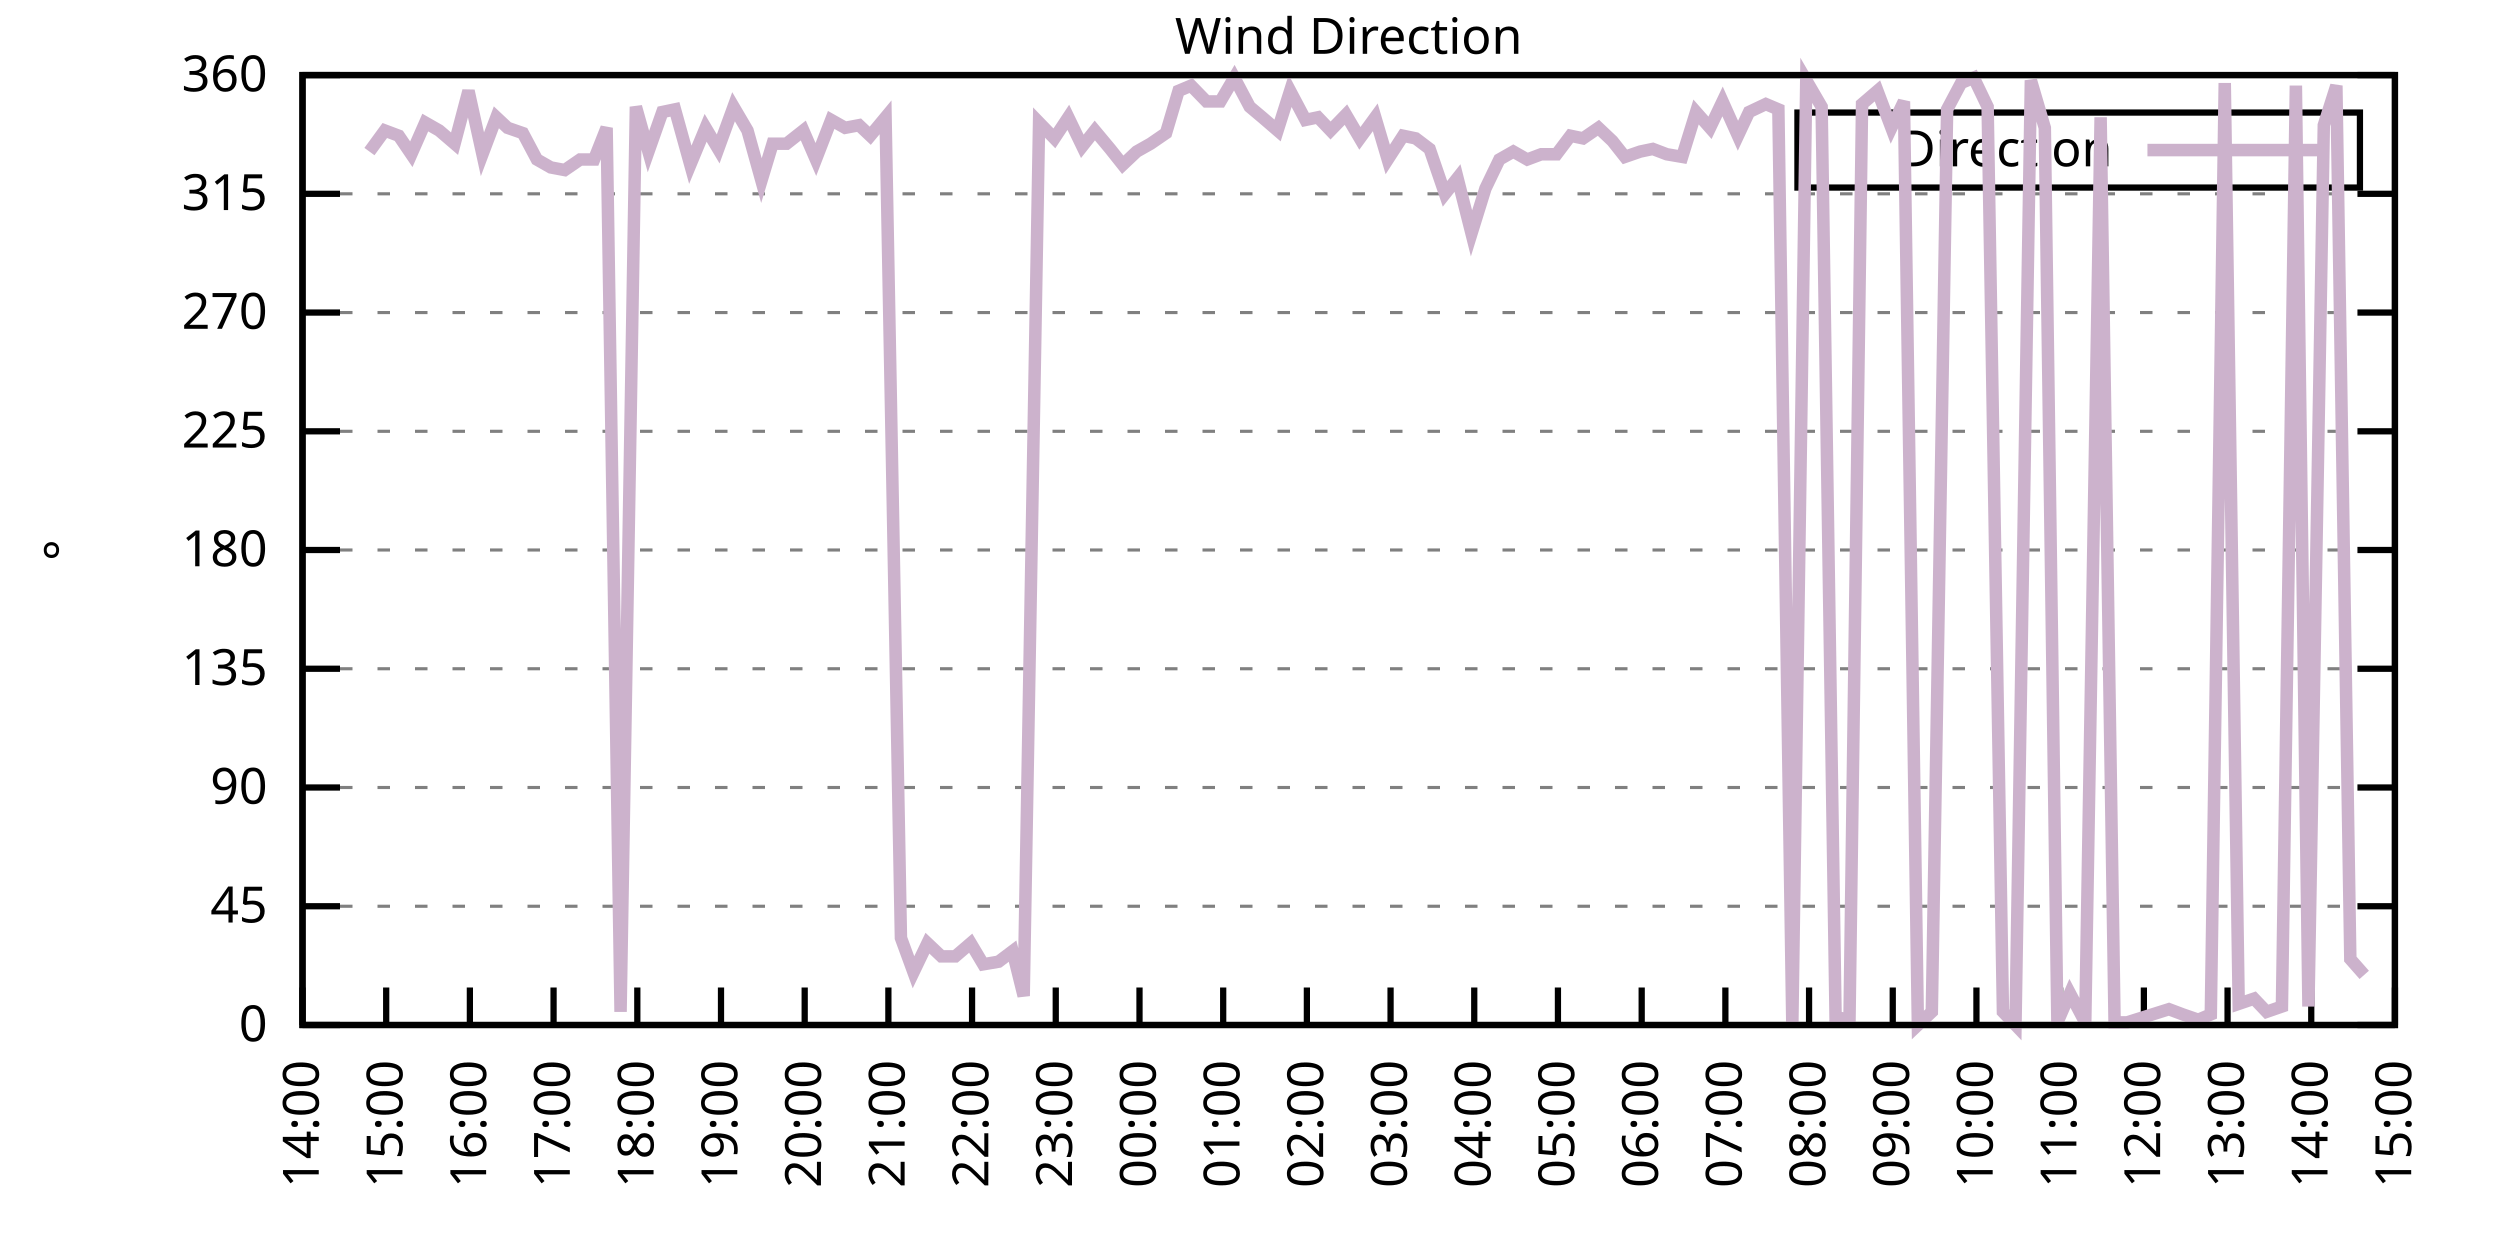
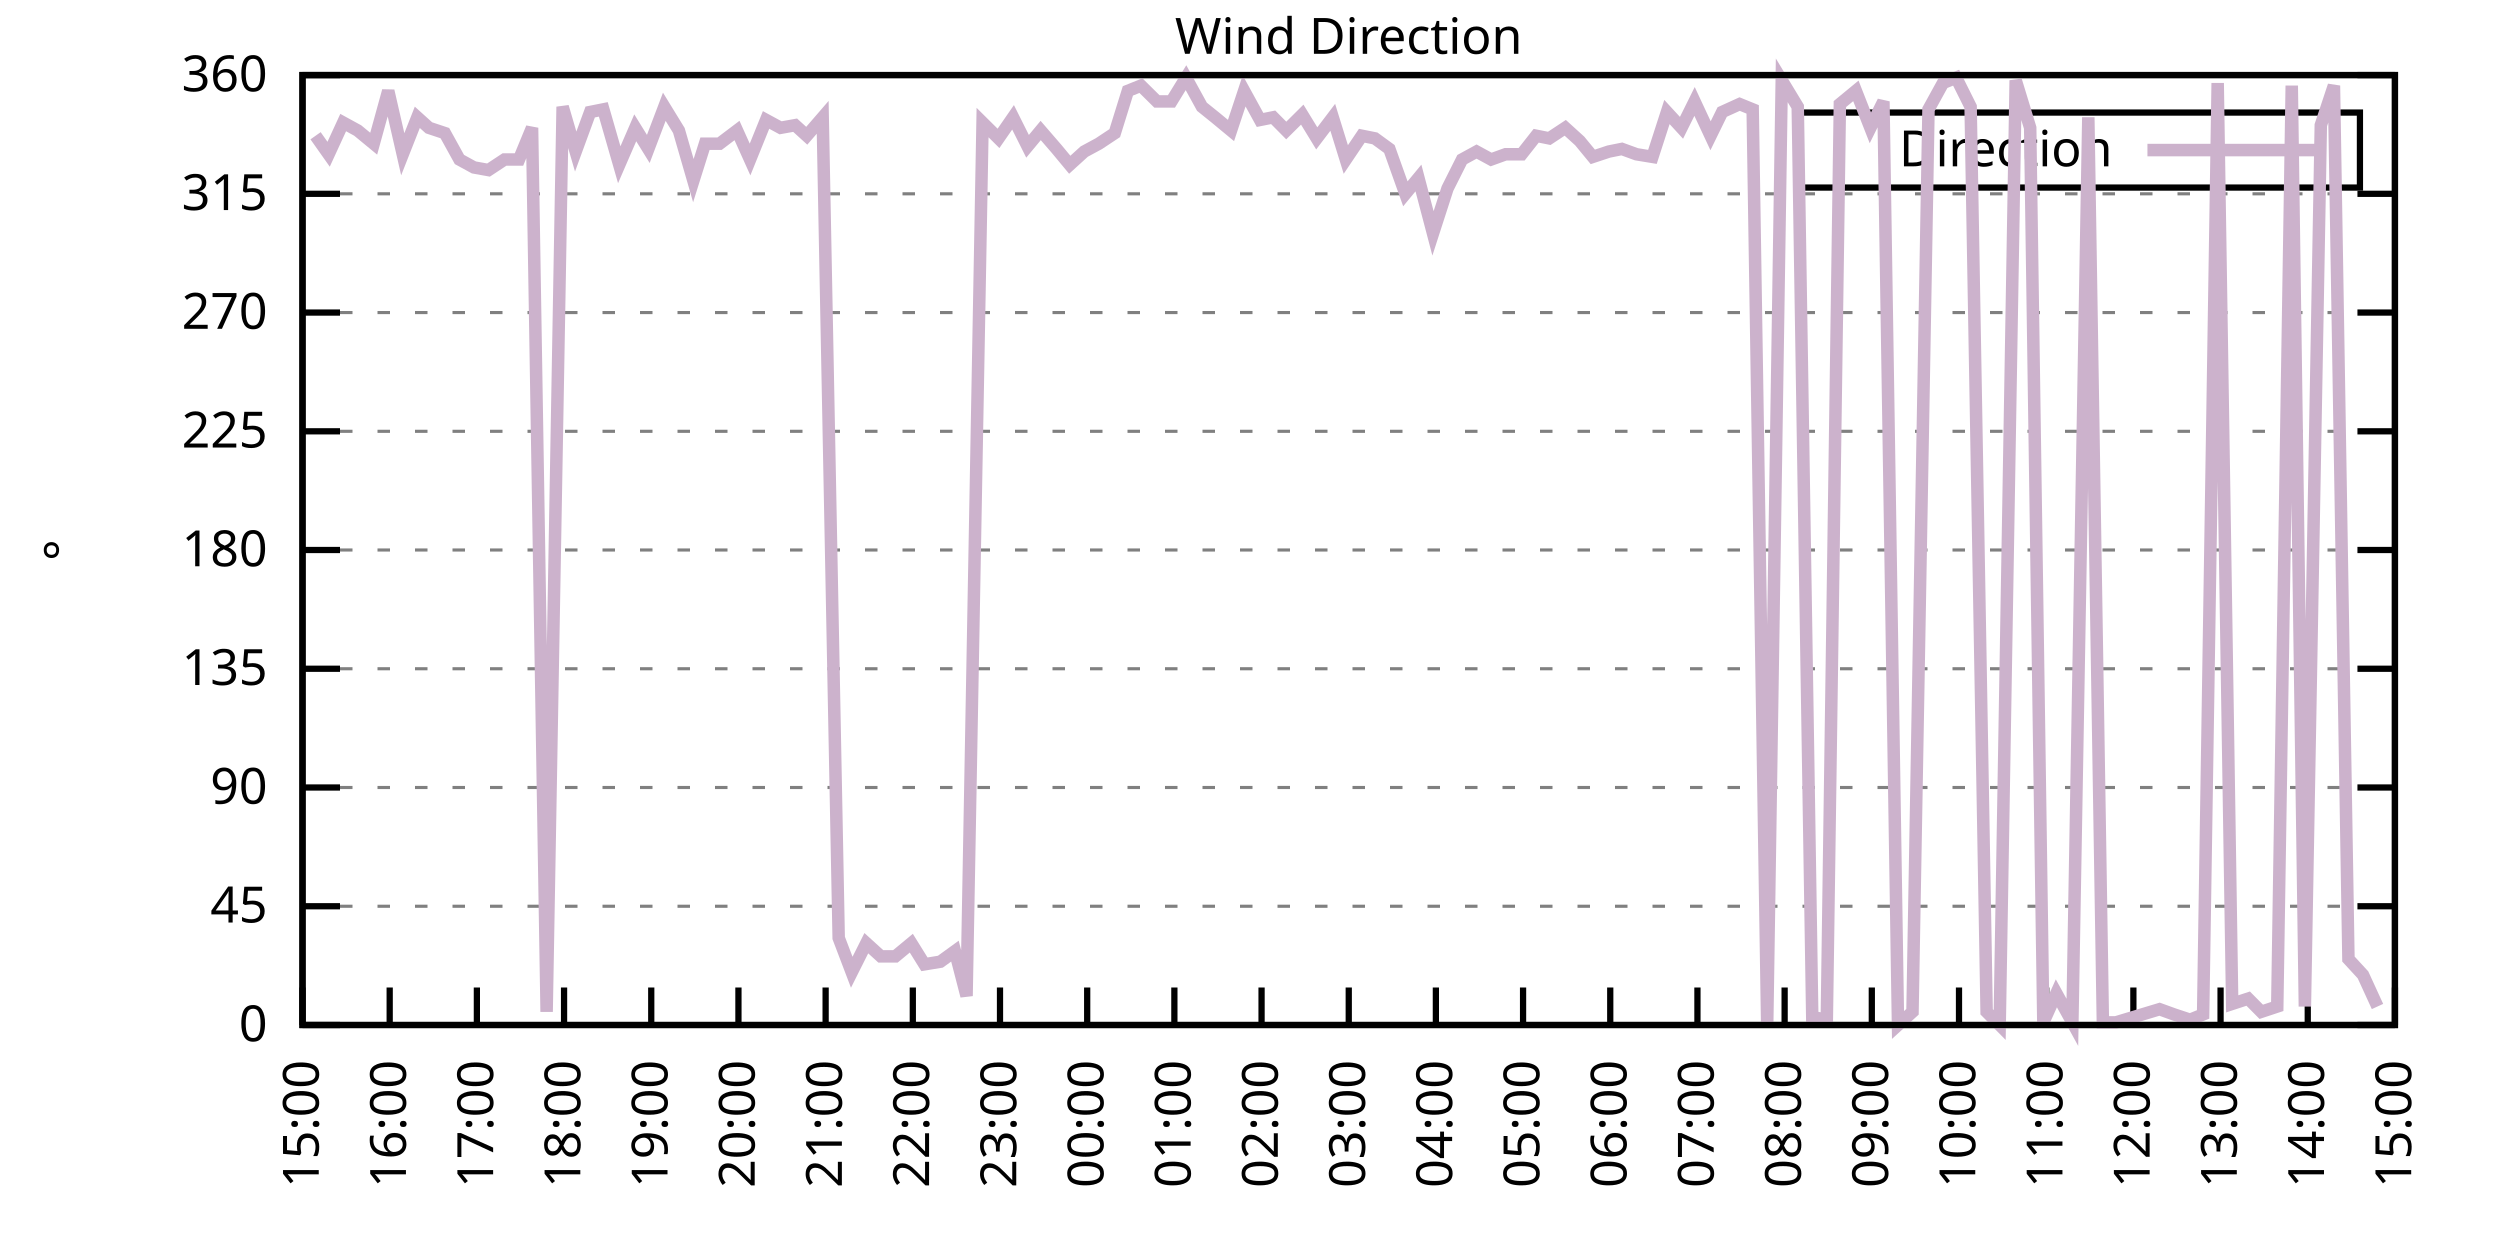
<svg xmlns="http://www.w3.org/2000/svg" xmlns:xlink="http://www.w3.org/1999/xlink" width="400" height="200" viewBox="0 0 400 200">
  <g id="gnuplot_canvas">
    <rect x="0" y="0" width="400" height="200" fill="none" />
    <defs>
      <circle id="gpDot" r="0.5" stroke-width="0.5" stroke="currentColor" />
      <path id="gpPt0" stroke-width="0.333" stroke="currentColor" d="M-1,0 h2 M0,-1 v2" />
      <path id="gpPt1" stroke-width="0.333" stroke="currentColor" d="M-1,-1 L1,1 M1,-1 L-1,1" />
      <path id="gpPt2" stroke-width="0.333" stroke="currentColor" d="M-1,0 L1,0 M0,-1 L0,1 M-1,-1 L1,1 M-1,1 L1,-1" />
      <rect id="gpPt3" stroke-width="0.333" stroke="currentColor" x="-1" y="-1" width="2" height="2" />
      <rect id="gpPt4" stroke-width="0.333" stroke="currentColor" fill="currentColor" x="-1" y="-1" width="2" height="2" />
      <circle id="gpPt5" stroke-width="0.333" stroke="currentColor" cx="0" cy="0" r="1" />
      <use xlink:href="#gpPt5" id="gpPt6" fill="currentColor" stroke="none" />
      <path id="gpPt7" stroke-width="0.333" stroke="currentColor" d="M0,-1.33 L-1.33,0.67 L1.33,0.67 z" />
      <use xlink:href="#gpPt7" id="gpPt8" fill="currentColor" stroke="none" />
      <use xlink:href="#gpPt7" id="gpPt9" stroke="currentColor" transform="rotate(180)" />
      <use xlink:href="#gpPt9" id="gpPt10" fill="currentColor" stroke="none" />
      <use xlink:href="#gpPt3" id="gpPt11" stroke="currentColor" transform="rotate(45)" />
      <use xlink:href="#gpPt11" id="gpPt12" fill="currentColor" stroke="none" />
      <path id="gpPt13" stroke-width="0.333" stroke="currentColor" d="M0,1.330 L1.265,0.411 L0.782,-1.067 L-0.782,-1.076 L-1.265,0.411 z" />
      <use xlink:href="#gpPt13" id="gpPt14" fill="currentColor" stroke="none" />
      <filter id="textbox" filterUnits="objectBoundingBox" x="0" y="0" height="1" width="1">
        <feFlood flood-color="white" flood-opacity="1" result="bgnd" />
        <feComposite in="SourceGraphic" in2="bgnd" operator="atop" />
      </filter>
      <filter id="greybox" filterUnits="objectBoundingBox" x="0" y="0" height="1" width="1">
        <feFlood flood-color="lightgrey" flood-opacity="1" result="grey" />
        <feComposite in="SourceGraphic" in2="grey" operator="atop" />
      </filter>
    </defs>
    <g fill="none" color="white" stroke="currentColor" stroke-width="1.00" stroke-linecap="butt" stroke-linejoin="miter">
</g>
    <g fill="none" color="black" stroke="currentColor" stroke-width="1.00" stroke-linecap="butt" stroke-linejoin="miter">
      <g stroke="none" shape-rendering="crispEdges">
        <polygon fill="rgb(255, 255, 255)" points="48.40,164.00 383.18,164.00 383.18,12.02 48.40,12.02 " />
      </g>
    </g>
    <g fill="none" color="black" stroke="currentColor" stroke-width="1.00" stroke-linecap="butt" stroke-linejoin="miter">
</g>
    <g fill="none" color="black" stroke="black" stroke-width="0.50" stroke-linecap="butt" stroke-linejoin="miter">
</g>
    <g fill="none" color="gray" stroke="currentColor" stroke-width="0.50" stroke-linecap="butt" stroke-linejoin="miter">
      <path stroke="gray" stroke-dasharray="2,4" class="gridline" d="M48.40,164.00 L383.19,164.00  " />
    </g>
    <g fill="none" color="gray" stroke="gray" stroke-width="1.00" stroke-linecap="butt" stroke-linejoin="miter">
</g>
    <g fill="none" color="black" stroke="currentColor" stroke-width="1.00" stroke-linecap="butt" stroke-linejoin="miter">
      <path stroke="black" d="M48.40,164.00 L54.40,164.00 M383.19,164.00 L377.19,164.00  " />
      <g transform="translate(42.80,166.60)" stroke="none" fill="black" font-family="Sans" font-size="8.00" text-anchor="end">
        <text>
          <tspan font-family="Sans"> 0</tspan>
        </text>
      </g>
    </g>
    <g fill="none" color="black" stroke="currentColor" stroke-width="1.00" stroke-linecap="butt" stroke-linejoin="miter">
</g>
    <g fill="none" color="black" stroke="black" stroke-width="0.50" stroke-linecap="butt" stroke-linejoin="miter">
</g>
    <g fill="none" color="gray" stroke="currentColor" stroke-width="0.50" stroke-linecap="butt" stroke-linejoin="miter">
      <path stroke="gray" stroke-dasharray="2,4" class="gridline" d="M48.40,145.00 L383.19,145.00  " />
    </g>
    <g fill="none" color="gray" stroke="gray" stroke-width="1.00" stroke-linecap="butt" stroke-linejoin="miter">
</g>
    <g fill="none" color="black" stroke="currentColor" stroke-width="1.00" stroke-linecap="butt" stroke-linejoin="miter">
      <path stroke="black" d="M48.40,145.00 L54.40,145.00 M383.19,145.00 L377.19,145.00  " />
      <g transform="translate(42.80,147.60)" stroke="none" fill="black" font-family="Sans" font-size="8.00" text-anchor="end">
        <text>
          <tspan font-family="Sans"> 45</tspan>
        </text>
      </g>
    </g>
    <g fill="none" color="black" stroke="currentColor" stroke-width="1.00" stroke-linecap="butt" stroke-linejoin="miter">
</g>
    <g fill="none" color="black" stroke="black" stroke-width="0.50" stroke-linecap="butt" stroke-linejoin="miter">
</g>
    <g fill="none" color="gray" stroke="currentColor" stroke-width="0.50" stroke-linecap="butt" stroke-linejoin="miter">
      <path stroke="gray" stroke-dasharray="2,4" class="gridline" d="M48.40,126.00 L383.19,126.00  " />
    </g>
    <g fill="none" color="gray" stroke="gray" stroke-width="1.00" stroke-linecap="butt" stroke-linejoin="miter">
</g>
    <g fill="none" color="black" stroke="currentColor" stroke-width="1.00" stroke-linecap="butt" stroke-linejoin="miter">
      <path stroke="black" d="M48.40,126.00 L54.40,126.00 M383.19,126.00 L377.19,126.00  " />
      <g transform="translate(42.80,128.60)" stroke="none" fill="black" font-family="Sans" font-size="8.00" text-anchor="end">
        <text>
          <tspan font-family="Sans"> 90</tspan>
        </text>
      </g>
    </g>
    <g fill="none" color="black" stroke="currentColor" stroke-width="1.00" stroke-linecap="butt" stroke-linejoin="miter">
</g>
    <g fill="none" color="black" stroke="black" stroke-width="0.50" stroke-linecap="butt" stroke-linejoin="miter">
</g>
    <g fill="none" color="gray" stroke="currentColor" stroke-width="0.50" stroke-linecap="butt" stroke-linejoin="miter">
      <path stroke="gray" stroke-dasharray="2,4" class="gridline" d="M48.40,107.00 L383.19,107.00  " />
    </g>
    <g fill="none" color="gray" stroke="gray" stroke-width="1.00" stroke-linecap="butt" stroke-linejoin="miter">
</g>
    <g fill="none" color="black" stroke="currentColor" stroke-width="1.00" stroke-linecap="butt" stroke-linejoin="miter">
      <path stroke="black" d="M48.40,107.00 L54.40,107.00 M383.19,107.00 L377.19,107.00  " />
      <g transform="translate(42.80,109.60)" stroke="none" fill="black" font-family="Sans" font-size="8.00" text-anchor="end">
        <text>
          <tspan font-family="Sans"> 135</tspan>
        </text>
      </g>
    </g>
    <g fill="none" color="black" stroke="currentColor" stroke-width="1.00" stroke-linecap="butt" stroke-linejoin="miter">
</g>
    <g fill="none" color="black" stroke="black" stroke-width="0.50" stroke-linecap="butt" stroke-linejoin="miter">
</g>
    <g fill="none" color="gray" stroke="currentColor" stroke-width="0.50" stroke-linecap="butt" stroke-linejoin="miter">
      <path stroke="gray" stroke-dasharray="2,4" class="gridline" d="M48.40,88.00 L383.19,88.00  " />
    </g>
    <g fill="none" color="gray" stroke="gray" stroke-width="1.00" stroke-linecap="butt" stroke-linejoin="miter">
</g>
    <g fill="none" color="black" stroke="currentColor" stroke-width="1.00" stroke-linecap="butt" stroke-linejoin="miter">
      <path stroke="black" d="M48.40,88.00 L54.40,88.00 M383.19,88.00 L377.19,88.00  " />
      <g transform="translate(42.80,90.60)" stroke="none" fill="black" font-family="Sans" font-size="8.00" text-anchor="end">
        <text>
          <tspan font-family="Sans"> 180</tspan>
        </text>
      </g>
    </g>
    <g fill="none" color="black" stroke="currentColor" stroke-width="1.00" stroke-linecap="butt" stroke-linejoin="miter">
</g>
    <g fill="none" color="black" stroke="black" stroke-width="0.50" stroke-linecap="butt" stroke-linejoin="miter">
</g>
    <g fill="none" color="gray" stroke="currentColor" stroke-width="0.50" stroke-linecap="butt" stroke-linejoin="miter">
      <path stroke="gray" stroke-dasharray="2,4" class="gridline" d="M48.40,69.01 L383.19,69.01  " />
    </g>
    <g fill="none" color="gray" stroke="gray" stroke-width="1.00" stroke-linecap="butt" stroke-linejoin="miter">
</g>
    <g fill="none" color="black" stroke="currentColor" stroke-width="1.00" stroke-linecap="butt" stroke-linejoin="miter">
      <path stroke="black" d="M48.40,69.01 L54.40,69.01 M383.19,69.01 L377.19,69.01  " />
      <g transform="translate(42.80,71.61)" stroke="none" fill="black" font-family="Sans" font-size="8.00" text-anchor="end">
        <text>
          <tspan font-family="Sans"> 225</tspan>
        </text>
      </g>
    </g>
    <g fill="none" color="black" stroke="currentColor" stroke-width="1.00" stroke-linecap="butt" stroke-linejoin="miter">
</g>
    <g fill="none" color="black" stroke="black" stroke-width="0.50" stroke-linecap="butt" stroke-linejoin="miter">
</g>
    <g fill="none" color="gray" stroke="currentColor" stroke-width="0.50" stroke-linecap="butt" stroke-linejoin="miter">
      <path stroke="gray" stroke-dasharray="2,4" class="gridline" d="M48.40,50.01 L383.19,50.01  " />
    </g>
    <g fill="none" color="gray" stroke="gray" stroke-width="1.00" stroke-linecap="butt" stroke-linejoin="miter">
</g>
    <g fill="none" color="black" stroke="currentColor" stroke-width="1.00" stroke-linecap="butt" stroke-linejoin="miter">
      <path stroke="black" d="M48.40,50.01 L54.40,50.01 M383.19,50.01 L377.19,50.01  " />
      <g transform="translate(42.80,52.61)" stroke="none" fill="black" font-family="Sans" font-size="8.00" text-anchor="end">
        <text>
          <tspan font-family="Sans"> 270</tspan>
        </text>
      </g>
    </g>
    <g fill="none" color="black" stroke="currentColor" stroke-width="1.00" stroke-linecap="butt" stroke-linejoin="miter">
</g>
    <g fill="none" color="black" stroke="black" stroke-width="0.50" stroke-linecap="butt" stroke-linejoin="miter">
</g>
    <g fill="none" color="gray" stroke="currentColor" stroke-width="0.50" stroke-linecap="butt" stroke-linejoin="miter">
      <path stroke="gray" stroke-dasharray="2,4" class="gridline" d="M48.40,31.01 L383.19,31.01  " />
    </g>
    <g fill="none" color="gray" stroke="gray" stroke-width="1.00" stroke-linecap="butt" stroke-linejoin="miter">
</g>
    <g fill="none" color="black" stroke="currentColor" stroke-width="1.00" stroke-linecap="butt" stroke-linejoin="miter">
      <path stroke="black" d="M48.40,31.01 L54.40,31.01 M383.19,31.01 L377.19,31.01  " />
      <g transform="translate(42.80,33.61)" stroke="none" fill="black" font-family="Sans" font-size="8.00" text-anchor="end">
        <text>
          <tspan font-family="Sans"> 315</tspan>
        </text>
      </g>
    </g>
    <g fill="none" color="black" stroke="currentColor" stroke-width="1.00" stroke-linecap="butt" stroke-linejoin="miter">
</g>
    <g fill="none" color="black" stroke="black" stroke-width="0.50" stroke-linecap="butt" stroke-linejoin="miter">
</g>
    <g fill="none" color="gray" stroke="currentColor" stroke-width="0.50" stroke-linecap="butt" stroke-linejoin="miter">
      <path stroke="gray" stroke-dasharray="2,4" class="gridline" d="M48.40,12.01 L383.19,12.01  " />
    </g>
    <g fill="none" color="gray" stroke="gray" stroke-width="1.00" stroke-linecap="butt" stroke-linejoin="miter">
</g>
    <g fill="none" color="black" stroke="currentColor" stroke-width="1.00" stroke-linecap="butt" stroke-linejoin="miter">
      <path stroke="black" d="M48.40,12.01 L54.40,12.01 M383.19,12.01 L377.19,12.01  " />
      <g transform="translate(42.80,14.61)" stroke="none" fill="black" font-family="Sans" font-size="8.00" text-anchor="end">
        <text>
          <tspan font-family="Sans"> 360</tspan>
        </text>
      </g>
    </g>
    <g fill="none" color="black" stroke="currentColor" stroke-width="1.00" stroke-linecap="butt" stroke-linejoin="miter">
      <path stroke="black" d="M48.40,164.00 L48.40,158.00  " />
      <g transform="translate(51.00,169.60) rotate(270.00)" stroke="none" fill="black" font-family="Sans" font-size="8.00" text-anchor="end">
        <text>
-           <tspan font-family="Sans">14:00</tspan>
-         </text>
-       </g>
-     </g>
-     <g fill="none" color="black" stroke="currentColor" stroke-width="1.00" stroke-linecap="butt" stroke-linejoin="miter">
-       <path stroke="black" d="M61.79,164.00 L61.79,158.00  " />
-       <g transform="translate(64.39,169.60) rotate(270.00)" stroke="none" fill="black" font-family="Sans" font-size="8.00" text-anchor="end">
-         <text>
          <tspan font-family="Sans">15:00</tspan>
        </text>
      </g>
    </g>
    <g fill="none" color="black" stroke="currentColor" stroke-width="1.00" stroke-linecap="butt" stroke-linejoin="miter">
-       <path stroke="black" d="M75.18,164.00 L75.18,158.00  " />
-       <g transform="translate(77.78,169.60) rotate(270.00)" stroke="none" fill="black" font-family="Sans" font-size="8.00" text-anchor="end">
+       <path stroke="black" d="M62.35,164.00 L62.35,158.00  " />
+       <g transform="translate(64.95,169.60) rotate(270.00)" stroke="none" fill="black" font-family="Sans" font-size="8.00" text-anchor="end">
        <text>
          <tspan font-family="Sans">16:00</tspan>
        </text>
      </g>
    </g>
    <g fill="none" color="black" stroke="currentColor" stroke-width="1.00" stroke-linecap="butt" stroke-linejoin="miter">
-       <path stroke="black" d="M88.57,164.00 L88.57,158.00  " />
-       <g transform="translate(91.17,169.60) rotate(270.00)" stroke="none" fill="black" font-family="Sans" font-size="8.00" text-anchor="end">
+       <path stroke="black" d="M76.30,164.00 L76.30,158.00  " />
+       <g transform="translate(78.90,169.60) rotate(270.00)" stroke="none" fill="black" font-family="Sans" font-size="8.00" text-anchor="end">
        <text>
          <tspan font-family="Sans">17:00</tspan>
        </text>
      </g>
    </g>
    <g fill="none" color="black" stroke="currentColor" stroke-width="1.00" stroke-linecap="butt" stroke-linejoin="miter">
-       <path stroke="black" d="M101.97,164.00 L101.97,158.00  " />
-       <g transform="translate(104.57,169.60) rotate(270.00)" stroke="none" fill="black" font-family="Sans" font-size="8.00" text-anchor="end">
+       <path stroke="black" d="M90.25,164.00 L90.25,158.00  " />
+       <g transform="translate(92.85,169.60) rotate(270.00)" stroke="none" fill="black" font-family="Sans" font-size="8.00" text-anchor="end">
        <text>
          <tspan font-family="Sans">18:00</tspan>
        </text>
      </g>
    </g>
    <g fill="none" color="black" stroke="currentColor" stroke-width="1.00" stroke-linecap="butt" stroke-linejoin="miter">
-       <path stroke="black" d="M115.36,164.00 L115.36,158.00  " />
-       <g transform="translate(117.96,169.60) rotate(270.00)" stroke="none" fill="black" font-family="Sans" font-size="8.00" text-anchor="end">
+       <path stroke="black" d="M104.20,164.00 L104.20,158.00  " />
+       <g transform="translate(106.80,169.60) rotate(270.00)" stroke="none" fill="black" font-family="Sans" font-size="8.00" text-anchor="end">
        <text>
          <tspan font-family="Sans">19:00</tspan>
        </text>
      </g>
    </g>
    <g fill="none" color="black" stroke="currentColor" stroke-width="1.00" stroke-linecap="butt" stroke-linejoin="miter">
-       <path stroke="black" d="M128.75,164.00 L128.75,158.00  " />
-       <g transform="translate(131.35,169.60) rotate(270.00)" stroke="none" fill="black" font-family="Sans" font-size="8.00" text-anchor="end">
+       <path stroke="black" d="M118.15,164.00 L118.15,158.00  " />
+       <g transform="translate(120.75,169.60) rotate(270.00)" stroke="none" fill="black" font-family="Sans" font-size="8.00" text-anchor="end">
        <text>
          <tspan font-family="Sans">20:00</tspan>
        </text>
      </g>
    </g>
    <g fill="none" color="black" stroke="currentColor" stroke-width="1.00" stroke-linecap="butt" stroke-linejoin="miter">
-       <path stroke="black" d="M142.14,164.00 L142.14,158.00  " />
-       <g transform="translate(144.74,169.60) rotate(270.00)" stroke="none" fill="black" font-family="Sans" font-size="8.00" text-anchor="end">
+       <path stroke="black" d="M132.10,164.00 L132.10,158.00  " />
+       <g transform="translate(134.70,169.60) rotate(270.00)" stroke="none" fill="black" font-family="Sans" font-size="8.00" text-anchor="end">
        <text>
          <tspan font-family="Sans">21:00</tspan>
        </text>
      </g>
    </g>
    <g fill="none" color="black" stroke="currentColor" stroke-width="1.00" stroke-linecap="butt" stroke-linejoin="miter">
-       <path stroke="black" d="M155.53,164.00 L155.53,158.00  " />
-       <g transform="translate(158.13,169.60) rotate(270.00)" stroke="none" fill="black" font-family="Sans" font-size="8.00" text-anchor="end">
+       <path stroke="black" d="M146.05,164.00 L146.05,158.00  " />
+       <g transform="translate(148.65,169.60) rotate(270.00)" stroke="none" fill="black" font-family="Sans" font-size="8.00" text-anchor="end">
        <text>
          <tspan font-family="Sans">22:00</tspan>
        </text>
      </g>
    </g>
    <g fill="none" color="black" stroke="currentColor" stroke-width="1.00" stroke-linecap="butt" stroke-linejoin="miter">
-       <path stroke="black" d="M168.92,164.00 L168.92,158.00  " />
-       <g transform="translate(171.52,169.60) rotate(270.00)" stroke="none" fill="black" font-family="Sans" font-size="8.00" text-anchor="end">
+       <path stroke="black" d="M160.00,164.00 L160.00,158.00  " />
+       <g transform="translate(162.60,169.60) rotate(270.00)" stroke="none" fill="black" font-family="Sans" font-size="8.00" text-anchor="end">
        <text>
          <tspan font-family="Sans">23:00</tspan>
        </text>
      </g>
    </g>
    <g fill="none" color="black" stroke="currentColor" stroke-width="1.00" stroke-linecap="butt" stroke-linejoin="miter">
-       <path stroke="black" d="M182.32,164.00 L182.32,158.00  " />
-       <g transform="translate(184.92,169.60) rotate(270.00)" stroke="none" fill="black" font-family="Sans" font-size="8.00" text-anchor="end">
+       <path stroke="black" d="M173.95,164.00 L173.95,158.00  " />
+       <g transform="translate(176.55,169.60) rotate(270.00)" stroke="none" fill="black" font-family="Sans" font-size="8.00" text-anchor="end">
        <text>
          <tspan font-family="Sans">00:00</tspan>
        </text>
      </g>
    </g>
    <g fill="none" color="black" stroke="currentColor" stroke-width="1.00" stroke-linecap="butt" stroke-linejoin="miter">
-       <path stroke="black" d="M195.71,164.00 L195.71,158.00  " />
-       <g transform="translate(198.31,169.60) rotate(270.00)" stroke="none" fill="black" font-family="Sans" font-size="8.00" text-anchor="end">
+       <path stroke="black" d="M187.90,164.00 L187.90,158.00  " />
+       <g transform="translate(190.50,169.60) rotate(270.00)" stroke="none" fill="black" font-family="Sans" font-size="8.00" text-anchor="end">
        <text>
          <tspan font-family="Sans">01:00</tspan>
        </text>
      </g>
    </g>
    <g fill="none" color="black" stroke="currentColor" stroke-width="1.00" stroke-linecap="butt" stroke-linejoin="miter">
-       <path stroke="black" d="M209.10,164.00 L209.10,158.00  " />
-       <g transform="translate(211.70,169.60) rotate(270.00)" stroke="none" fill="black" font-family="Sans" font-size="8.00" text-anchor="end">
+       <path stroke="black" d="M201.85,164.00 L201.85,158.00  " />
+       <g transform="translate(204.45,169.60) rotate(270.00)" stroke="none" fill="black" font-family="Sans" font-size="8.00" text-anchor="end">
        <text>
          <tspan font-family="Sans">02:00</tspan>
        </text>
      </g>
    </g>
    <g fill="none" color="black" stroke="currentColor" stroke-width="1.00" stroke-linecap="butt" stroke-linejoin="miter">
-       <path stroke="black" d="M222.49,164.00 L222.49,158.00  " />
-       <g transform="translate(225.09,169.60) rotate(270.00)" stroke="none" fill="black" font-family="Sans" font-size="8.00" text-anchor="end">
+       <path stroke="black" d="M215.80,164.00 L215.80,158.00  " />
+       <g transform="translate(218.40,169.60) rotate(270.00)" stroke="none" fill="black" font-family="Sans" font-size="8.00" text-anchor="end">
        <text>
          <tspan font-family="Sans">03:00</tspan>
        </text>
      </g>
    </g>
    <g fill="none" color="black" stroke="currentColor" stroke-width="1.00" stroke-linecap="butt" stroke-linejoin="miter">
-       <path stroke="black" d="M235.88,164.00 L235.88,158.00  " />
-       <g transform="translate(238.48,169.60) rotate(270.00)" stroke="none" fill="black" font-family="Sans" font-size="8.00" text-anchor="end">
+       <path stroke="black" d="M229.74,164.00 L229.74,158.00  " />
+       <g transform="translate(232.34,169.60) rotate(270.00)" stroke="none" fill="black" font-family="Sans" font-size="8.00" text-anchor="end">
        <text>
          <tspan font-family="Sans">04:00</tspan>
        </text>
      </g>
    </g>
    <g fill="none" color="black" stroke="currentColor" stroke-width="1.00" stroke-linecap="butt" stroke-linejoin="miter">
-       <path stroke="black" d="M249.27,164.00 L249.27,158.00  " />
-       <g transform="translate(251.87,169.60) rotate(270.00)" stroke="none" fill="black" font-family="Sans" font-size="8.00" text-anchor="end">
+       <path stroke="black" d="M243.69,164.00 L243.69,158.00  " />
+       <g transform="translate(246.29,169.60) rotate(270.00)" stroke="none" fill="black" font-family="Sans" font-size="8.00" text-anchor="end">
        <text>
          <tspan font-family="Sans">05:00</tspan>
        </text>
      </g>
    </g>
    <g fill="none" color="black" stroke="currentColor" stroke-width="1.00" stroke-linecap="butt" stroke-linejoin="miter">
-       <path stroke="black" d="M262.67,164.00 L262.67,158.00  " />
-       <g transform="translate(265.27,169.60) rotate(270.00)" stroke="none" fill="black" font-family="Sans" font-size="8.00" text-anchor="end">
+       <path stroke="black" d="M257.64,164.00 L257.64,158.00  " />
+       <g transform="translate(260.24,169.60) rotate(270.00)" stroke="none" fill="black" font-family="Sans" font-size="8.00" text-anchor="end">
        <text>
          <tspan font-family="Sans">06:00</tspan>
        </text>
      </g>
    </g>
    <g fill="none" color="black" stroke="currentColor" stroke-width="1.00" stroke-linecap="butt" stroke-linejoin="miter">
-       <path stroke="black" d="M276.06,164.00 L276.06,158.00  " />
-       <g transform="translate(278.66,169.60) rotate(270.00)" stroke="none" fill="black" font-family="Sans" font-size="8.00" text-anchor="end">
+       <path stroke="black" d="M271.59,164.00 L271.59,158.00  " />
+       <g transform="translate(274.19,169.60) rotate(270.00)" stroke="none" fill="black" font-family="Sans" font-size="8.00" text-anchor="end">
        <text>
          <tspan font-family="Sans">07:00</tspan>
        </text>
      </g>
    </g>
    <g fill="none" color="black" stroke="currentColor" stroke-width="1.00" stroke-linecap="butt" stroke-linejoin="miter">
-       <path stroke="black" d="M289.45,164.00 L289.45,158.00  " />
-       <g transform="translate(292.05,169.60) rotate(270.00)" stroke="none" fill="black" font-family="Sans" font-size="8.00" text-anchor="end">
+       <path stroke="black" d="M285.54,164.00 L285.54,158.00  " />
+       <g transform="translate(288.14,169.60) rotate(270.00)" stroke="none" fill="black" font-family="Sans" font-size="8.00" text-anchor="end">
        <text>
          <tspan font-family="Sans">08:00</tspan>
        </text>
      </g>
    </g>
    <g fill="none" color="black" stroke="currentColor" stroke-width="1.00" stroke-linecap="butt" stroke-linejoin="miter">
-       <path stroke="black" d="M302.84,164.00 L302.84,158.00  " />
-       <g transform="translate(305.44,169.60) rotate(270.00)" stroke="none" fill="black" font-family="Sans" font-size="8.00" text-anchor="end">
+       <path stroke="black" d="M299.49,164.00 L299.49,158.00  " />
+       <g transform="translate(302.09,169.60) rotate(270.00)" stroke="none" fill="black" font-family="Sans" font-size="8.00" text-anchor="end">
        <text>
          <tspan font-family="Sans">09:00</tspan>
        </text>
      </g>
    </g>
    <g fill="none" color="black" stroke="currentColor" stroke-width="1.00" stroke-linecap="butt" stroke-linejoin="miter">
-       <path stroke="black" d="M316.23,164.00 L316.23,158.00  " />
-       <g transform="translate(318.83,169.60) rotate(270.00)" stroke="none" fill="black" font-family="Sans" font-size="8.00" text-anchor="end">
+       <path stroke="black" d="M313.44,164.00 L313.44,158.00  " />
+       <g transform="translate(316.04,169.60) rotate(270.00)" stroke="none" fill="black" font-family="Sans" font-size="8.00" text-anchor="end">
        <text>
          <tspan font-family="Sans">10:00</tspan>
        </text>
      </g>
    </g>
    <g fill="none" color="black" stroke="currentColor" stroke-width="1.00" stroke-linecap="butt" stroke-linejoin="miter">
-       <path stroke="black" d="M329.62,164.00 L329.62,158.00  " />
-       <g transform="translate(332.22,169.60) rotate(270.00)" stroke="none" fill="black" font-family="Sans" font-size="8.00" text-anchor="end">
+       <path stroke="black" d="M327.39,164.00 L327.39,158.00  " />
+       <g transform="translate(329.99,169.60) rotate(270.00)" stroke="none" fill="black" font-family="Sans" font-size="8.00" text-anchor="end">
        <text>
          <tspan font-family="Sans">11:00</tspan>
        </text>
      </g>
    </g>
    <g fill="none" color="black" stroke="currentColor" stroke-width="1.00" stroke-linecap="butt" stroke-linejoin="miter">
-       <path stroke="black" d="M343.02,164.00 L343.02,158.00  " />
-       <g transform="translate(345.62,169.60) rotate(270.00)" stroke="none" fill="black" font-family="Sans" font-size="8.00" text-anchor="end">
+       <path stroke="black" d="M341.34,164.00 L341.34,158.00  " />
+       <g transform="translate(343.94,169.60) rotate(270.00)" stroke="none" fill="black" font-family="Sans" font-size="8.00" text-anchor="end">
        <text>
          <tspan font-family="Sans">12:00</tspan>
        </text>
      </g>
    </g>
    <g fill="none" color="black" stroke="currentColor" stroke-width="1.00" stroke-linecap="butt" stroke-linejoin="miter">
-       <path stroke="black" d="M356.41,164.00 L356.41,158.00  " />
-       <g transform="translate(359.01,169.60) rotate(270.00)" stroke="none" fill="black" font-family="Sans" font-size="8.00" text-anchor="end">
+       <path stroke="black" d="M355.29,164.00 L355.29,158.00  " />
+       <g transform="translate(357.89,169.60) rotate(270.00)" stroke="none" fill="black" font-family="Sans" font-size="8.00" text-anchor="end">
        <text>
          <tspan font-family="Sans">13:00</tspan>
        </text>
      </g>
    </g>
    <g fill="none" color="black" stroke="currentColor" stroke-width="1.00" stroke-linecap="butt" stroke-linejoin="miter">
-       <path stroke="black" d="M369.80,164.00 L369.80,158.00  " />
-       <g transform="translate(372.40,169.60) rotate(270.00)" stroke="none" fill="black" font-family="Sans" font-size="8.00" text-anchor="end">
+       <path stroke="black" d="M369.24,164.00 L369.24,158.00  " />
+       <g transform="translate(371.84,169.60) rotate(270.00)" stroke="none" fill="black" font-family="Sans" font-size="8.00" text-anchor="end">
        <text>
          <tspan font-family="Sans">14:00</tspan>
        </text>
      </g>
    </g>
    <g fill="none" color="black" stroke="currentColor" stroke-width="1.00" stroke-linecap="butt" stroke-linejoin="miter">
      <path stroke="black" d="M383.19,164.00 L383.19,158.00  " />
      <g transform="translate(385.79,169.60) rotate(270.00)" stroke="none" fill="black" font-family="Sans" font-size="8.00" text-anchor="end">
        <text>
          <tspan font-family="Sans">15:00</tspan>
        </text>
      </g>
    </g>
    <g fill="none" color="black" stroke="currentColor" stroke-width="1.00" stroke-linecap="butt" stroke-linejoin="miter">
</g>
    <g fill="none" color="black" stroke="currentColor" stroke-width="1.00" stroke-linecap="butt" stroke-linejoin="miter">
      <path stroke="black" d="M48.40,12.01 L48.40,164.00 L383.19,164.00 L383.19,12.01 L48.40,12.01 Z  " />
    </g>
    <g fill="none" color="black" stroke="currentColor" stroke-width="1.00" stroke-linecap="butt" stroke-linejoin="miter">
</g>
    <g fill="none" color="black" stroke="currentColor" stroke-width="1.00" stroke-linecap="butt" stroke-linejoin="miter">
      <path stroke="black" d="M287.59,30.01 L287.59,18.01 L377.59,18.01 L377.59,30.01 L287.59,30.01 Z  " />
    </g>
    <g id="Wind_direction_plot_1">
      <g fill="none" color="white" stroke="black" stroke-width="2.00" stroke-linecap="butt" stroke-linejoin="miter">
</g>
      <g fill="none" color="black" stroke="currentColor" stroke-width="2.00" stroke-linecap="butt" stroke-linejoin="miter">
        <g transform="translate(337.99,26.61)" stroke="none" fill="black" font-family="Sans" font-size="8.00" text-anchor="end">
          <text>
            <tspan font-family="Sans">Direction</tspan>
          </text>
        </g>
      </g>
      <g fill="none" color="black" stroke="currentColor" stroke-width="2.00" stroke-linecap="butt" stroke-linejoin="miter">
-         <path stroke="rgb(204, 178, 204)" d="M343.59,24.01 L371.99,24.01 M59.11,24.25 L61.57,20.88 L63.80,21.72 L65.81,24.68 L68.04,19.61 L70.27,20.88   L72.73,22.99 L74.96,14.54 L77.19,24.68 L79.42,18.77 L81.21,20.45 L83.66,21.30 L85.90,25.52 L88.13,26.79   L90.36,27.21 L92.82,25.52 L95.05,25.52 L97.06,20.45 L99.29,161.89 L101.74,17.08 L103.75,24.25 L105.98,17.92   L107.99,17.50 L110.45,26.36 L112.90,20.45 L114.91,23.83 L117.37,17.08 L119.60,20.88 L121.83,28.90 L123.62,22.99   L125.85,22.99 L128.53,20.88 L130.54,25.52 L132.99,19.19 L135.22,20.45 L137.45,20.03 L139.24,21.72 L141.69,18.77   L144.15,150.07 L146.16,155.56 L148.39,150.91 L150.62,153.02 L152.85,153.02 L155.31,150.91 L157.32,154.29 L159.77,153.87   L162.01,152.18 L163.79,159.36 L166.25,19.61 L168.70,22.14 L170.93,18.77 L173.17,23.41 L175.17,20.88 L177.63,23.83   L179.64,26.36 L181.87,24.25 L184.10,22.99 L186.56,21.30 L188.57,14.54 L190.57,13.70 L193.03,16.23 L195.26,16.23   L197.49,12.43 L199.95,17.08 L201.96,18.77 L204.41,20.88 L206.42,14.54 L208.88,19.19 L210.88,18.77 L212.89,20.88   L215.35,18.34 L217.58,22.14 L220.04,18.77 L222.04,25.52 L224.50,21.72 L226.51,22.14 L228.74,23.83 L231.20,31.01   L233.20,28.48 L235.44,37.34 L237.67,30.16 L239.90,25.52 L242.13,24.25 L244.36,25.52 L246.60,24.68 L249.05,24.68   L251.28,21.72 L253.29,22.14 L255.75,20.45 L257.98,22.56 L259.99,25.10 L262.44,24.25 L264.45,23.83 L266.68,24.68   L269.14,25.10 L271.37,17.92 L273.60,20.45 L275.61,16.23 L278.07,21.72 L279.85,17.92 L282.53,16.65 L284.54,17.50   L286.77,164.00 L289.00,12.85 L291.46,17.08 L293.69,162.73 L295.92,163.16 L297.93,16.65 L300.39,14.54 L302.62,20.45   L304.63,16.23 L306.86,164.00 L309.09,161.89 L311.54,17.50 L313.78,13.28 L315.79,12.43 L318.02,17.08 L320.47,161.89   L322.48,164.00 L324.94,12.85 L327.17,20.45 L329.18,163.58 L331.19,158.93 L333.64,163.58 L336.10,18.77 L338.33,163.58   L340.34,163.58 L347.03,161.47 L349.26,162.31 L351.72,163.16 L353.73,162.31 L355.96,13.28 L358.19,160.62 L360.65,159.78   L362.66,161.89 L365.11,161.04 L367.34,13.70 L369.35,161.04 L371.81,20.03 L373.82,13.70 L376.05,153.45 L378.28,155.98    " />
+         <path stroke="rgb(204, 178, 204)" d="M343.59,24.01 L371.99,24.01 M50.49,21.72 L52.58,24.68 L54.91,19.61 L57.23,20.88 L59.79,22.99 L62.12,14.54   L64.44,24.68 L66.77,18.77 L68.63,20.45 L71.18,21.30 L73.51,25.52 L75.83,26.79 L78.16,27.21 L80.72,25.52   L83.04,25.52 L85.13,20.45 L87.46,161.89 L90.02,17.08 L92.11,24.25 L94.43,17.92 L96.53,17.50 L99.08,26.36   L101.64,20.45 L103.73,23.83 L106.29,17.08 L108.62,20.88 L110.94,28.90 L112.80,22.99 L115.13,22.99 L117.92,20.88   L120.01,25.52 L122.57,19.19 L124.89,20.45 L127.22,20.03 L129.08,21.72 L131.63,18.77 L134.19,150.07 L136.28,155.56   L138.61,150.91 L140.93,153.02 L143.26,153.02 L145.81,150.91 L147.91,154.29 L150.46,153.87 L152.79,152.18 L154.65,159.36   L157.21,19.61 L159.76,22.14 L162.09,18.77 L164.41,23.41 L166.51,20.88 L169.06,23.83 L171.16,26.36 L173.48,24.25   L175.81,22.99 L178.36,21.30 L180.46,14.54 L182.55,13.70 L185.11,16.23 L187.43,16.23 L189.76,12.43 L192.31,17.08   L194.41,18.77 L196.96,20.88 L199.06,14.54 L201.61,19.19 L203.71,18.77 L205.80,20.88 L208.36,18.34 L210.68,22.14   L213.24,18.77 L215.33,25.52 L217.89,21.72 L219.98,22.14 L222.30,23.83 L224.86,31.01 L226.95,28.48 L229.28,37.34   L231.60,30.16 L233.93,25.52 L236.25,24.25 L238.58,25.52 L240.90,24.68 L243.46,24.68 L245.79,21.72 L247.88,22.14   L250.44,20.45 L252.76,22.56 L254.85,25.10 L257.41,24.25 L259.50,23.83 L261.83,24.68 L264.39,25.10 L266.71,17.92   L269.04,20.45 L271.13,16.23 L273.69,21.72 L275.55,17.92 L278.34,16.65 L280.43,17.50 L282.75,164.00 L285.08,12.85   L287.64,17.08 L289.96,162.73 L292.29,163.16 L294.38,16.65 L296.94,14.54 L299.26,20.45 L301.35,16.23 L303.68,164.00   L306.00,161.89 L308.56,17.50 L310.88,13.28 L312.98,12.43 L315.30,17.08 L317.86,161.89 L319.95,164.00 L322.51,12.85   L324.83,20.45 L326.93,163.58 L329.02,158.93 L331.58,163.58 L334.13,18.77 L336.46,163.58 L338.55,163.58 L345.53,161.47   L347.85,162.31 L350.41,163.16 L352.50,162.31 L354.83,13.28 L357.15,160.62 L359.71,159.78 L361.80,161.89 L364.36,161.04   L366.68,13.70 L368.78,161.04 L371.33,20.03 L373.43,13.70 L375.75,153.45 L378.08,155.98 L380.40,161.04  " />
      </g>
    </g>
    <g fill="none" color="black" stroke="currentColor" stroke-width="2.00" stroke-linecap="butt" stroke-linejoin="miter">
</g>
    <g fill="none" color="black" stroke="black" stroke-width="1.00" stroke-linecap="butt" stroke-linejoin="miter">
</g>
    <g fill="none" color="black" stroke="currentColor" stroke-width="1.00" stroke-linecap="butt" stroke-linejoin="miter">
      <path stroke="black" d="M48.40,12.01 L48.40,164.00 L383.19,164.00 L383.19,12.01 L48.40,12.01 Z  " />
      <g transform="translate(12.80,88.01) rotate(270.00)" stroke="none" fill="black" font-family="Sans" font-size="8.00" text-anchor="middle">
        <text>
          <tspan font-family="Sans">°</tspan>
        </text>
      </g>
    </g>
    <g fill="none" color="black" stroke="currentColor" stroke-width="1.00" stroke-linecap="butt" stroke-linejoin="miter">
</g>
    <g fill="none" color="black" stroke="currentColor" stroke-width="1.00" stroke-linecap="butt" stroke-linejoin="miter">
      <g transform="translate(215.79,8.61)" stroke="none" fill="black" font-family="Sans" font-size="8.00" text-anchor="middle">
        <text>
          <tspan font-family="Sans">Wind Direction</tspan>
        </text>
      </g>
    </g>
    <g fill="none" color="black" stroke="currentColor" stroke-width="1.00" stroke-linecap="butt" stroke-linejoin="miter">
</g>
  </g>
</svg>
